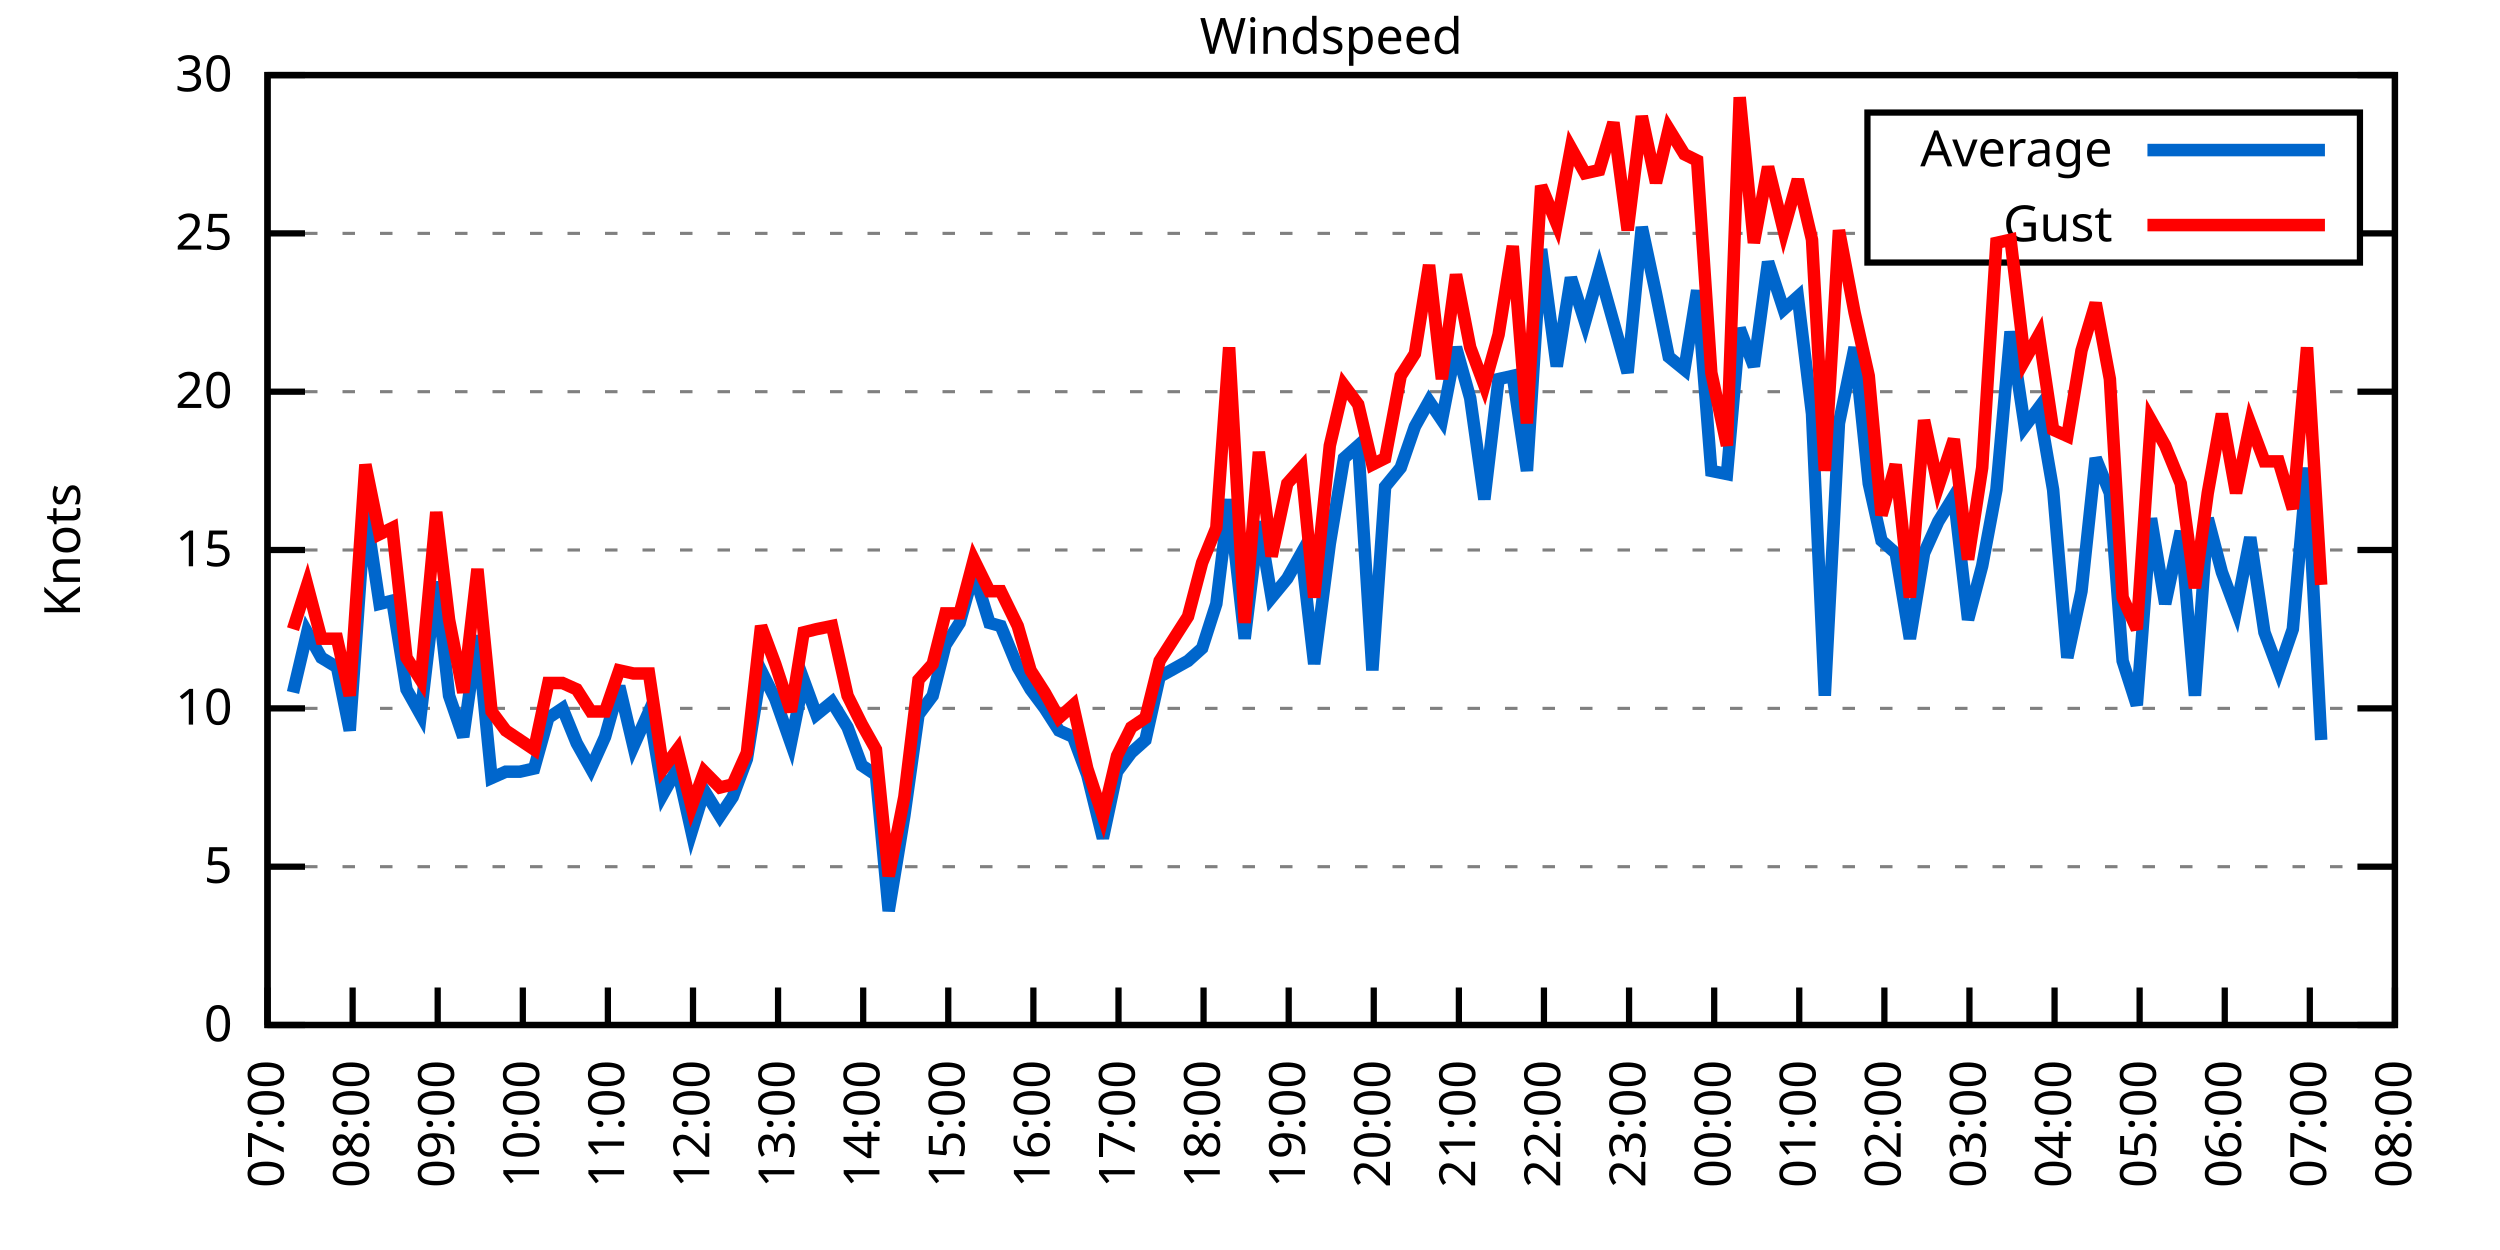
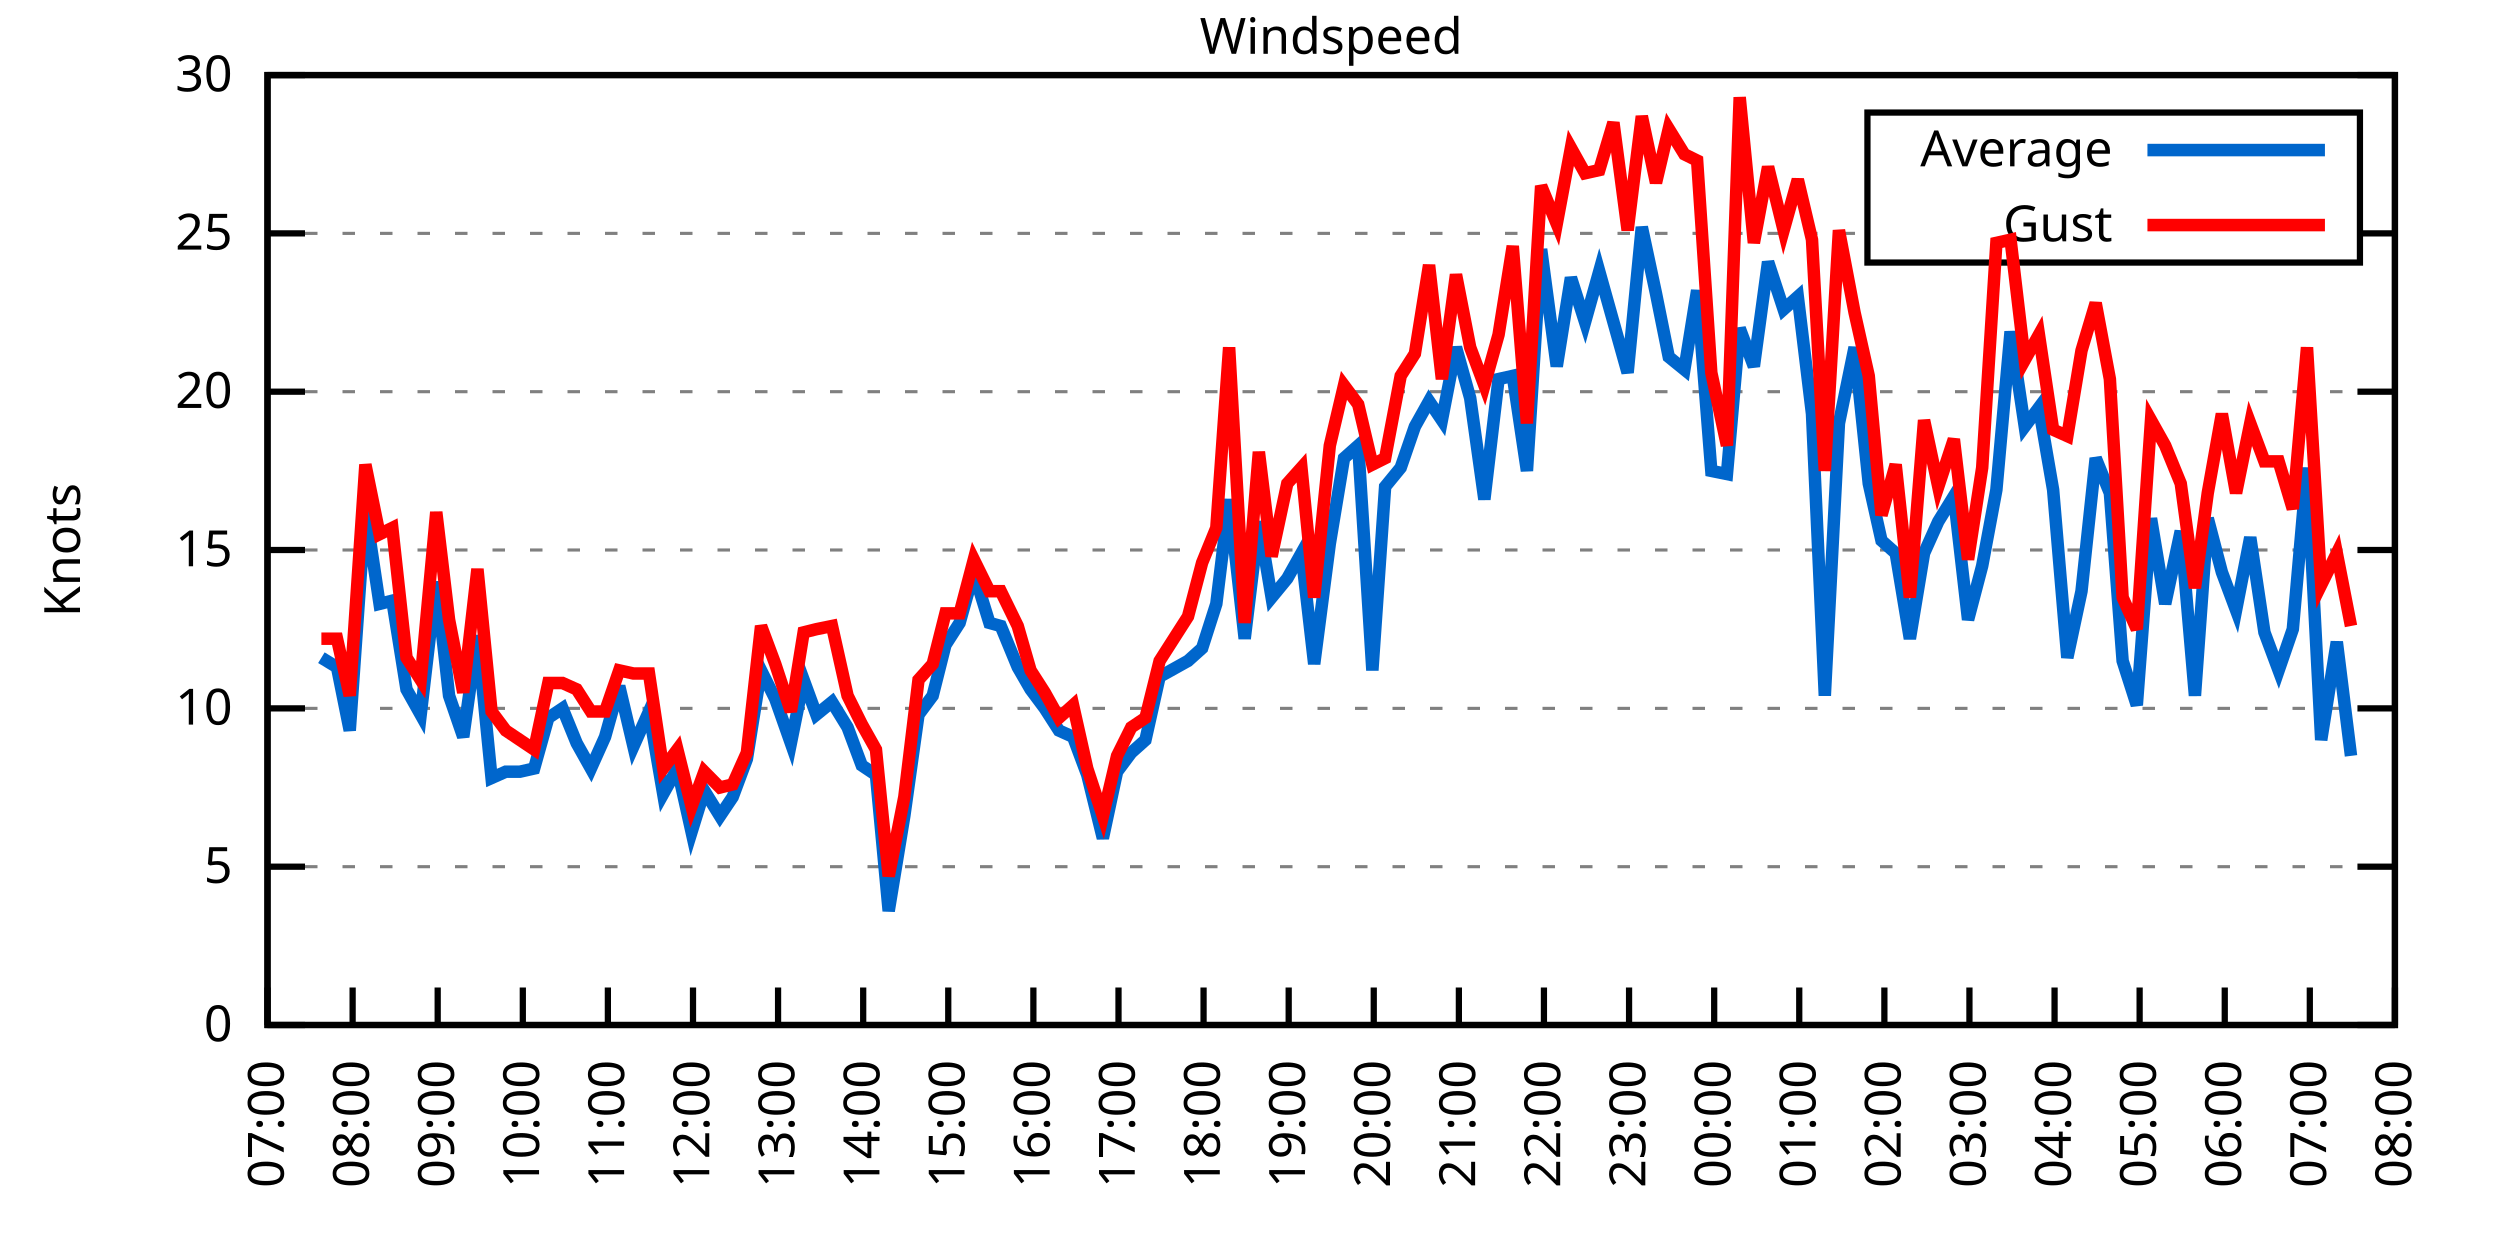
<svg xmlns="http://www.w3.org/2000/svg" xmlns:xlink="http://www.w3.org/1999/xlink" width="400" height="200" viewBox="0 0 400 200">
  <g id="gnuplot_canvas">
    <rect x="0" y="0" width="400" height="200" fill="none" />
    <defs>
      <circle id="gpDot" r="0.5" stroke-width="0.5" stroke="currentColor" />
      <path id="gpPt0" stroke-width="0.333" stroke="currentColor" d="M-1,0 h2 M0,-1 v2" />
      <path id="gpPt1" stroke-width="0.333" stroke="currentColor" d="M-1,-1 L1,1 M1,-1 L-1,1" />
      <path id="gpPt2" stroke-width="0.333" stroke="currentColor" d="M-1,0 L1,0 M0,-1 L0,1 M-1,-1 L1,1 M-1,1 L1,-1" />
      <rect id="gpPt3" stroke-width="0.333" stroke="currentColor" x="-1" y="-1" width="2" height="2" />
      <rect id="gpPt4" stroke-width="0.333" stroke="currentColor" fill="currentColor" x="-1" y="-1" width="2" height="2" />
      <circle id="gpPt5" stroke-width="0.333" stroke="currentColor" cx="0" cy="0" r="1" />
      <use xlink:href="#gpPt5" id="gpPt6" fill="currentColor" stroke="none" />
      <path id="gpPt7" stroke-width="0.333" stroke="currentColor" d="M0,-1.33 L-1.33,0.67 L1.33,0.67 z" />
      <use xlink:href="#gpPt7" id="gpPt8" fill="currentColor" stroke="none" />
      <use xlink:href="#gpPt7" id="gpPt9" stroke="currentColor" transform="rotate(180)" />
      <use xlink:href="#gpPt9" id="gpPt10" fill="currentColor" stroke="none" />
      <use xlink:href="#gpPt3" id="gpPt11" stroke="currentColor" transform="rotate(45)" />
      <use xlink:href="#gpPt11" id="gpPt12" fill="currentColor" stroke="none" />
      <path id="gpPt13" stroke-width="0.333" stroke="currentColor" d="M0,1.330 L1.265,0.411 L0.782,-1.067 L-0.782,-1.076 L-1.265,0.411 z" />
      <use xlink:href="#gpPt13" id="gpPt14" fill="currentColor" stroke="none" />
      <filter id="textbox" filterUnits="objectBoundingBox" x="0" y="0" height="1" width="1">
        <feFlood flood-color="white" flood-opacity="1" result="bgnd" />
        <feComposite in="SourceGraphic" in2="bgnd" operator="atop" />
      </filter>
      <filter id="greybox" filterUnits="objectBoundingBox" x="0" y="0" height="1" width="1">
        <feFlood flood-color="lightgrey" flood-opacity="1" result="grey" />
        <feComposite in="SourceGraphic" in2="grey" operator="atop" />
      </filter>
    </defs>
    <g fill="none" color="white" stroke="currentColor" stroke-width="1.00" stroke-linecap="butt" stroke-linejoin="miter">
</g>
    <g fill="none" color="black" stroke="currentColor" stroke-width="1.00" stroke-linecap="butt" stroke-linejoin="miter">
      <g stroke="none" shape-rendering="crispEdges">
        <polygon fill="rgb(255, 255, 255)" points="42.80,164.00 383.18,164.00 383.18,12.02 42.80,12.02 " />
      </g>
    </g>
    <g fill="none" color="black" stroke="currentColor" stroke-width="1.00" stroke-linecap="butt" stroke-linejoin="miter">
</g>
    <g fill="none" color="black" stroke="black" stroke-width="0.50" stroke-linecap="butt" stroke-linejoin="miter">
</g>
    <g fill="none" color="gray" stroke="currentColor" stroke-width="0.50" stroke-linecap="butt" stroke-linejoin="miter">
      <path stroke="gray" stroke-dasharray="2,4" class="gridline" d="M42.80,164.00 L383.19,164.00  " />
    </g>
    <g fill="none" color="gray" stroke="gray" stroke-width="1.00" stroke-linecap="butt" stroke-linejoin="miter">
</g>
    <g fill="none" color="black" stroke="currentColor" stroke-width="1.00" stroke-linecap="butt" stroke-linejoin="miter">
      <path stroke="black" d="M42.80,164.00 L48.80,164.00 M383.19,164.00 L377.19,164.00  " />
      <g transform="translate(37.20,166.60)" stroke="none" fill="black" font-family="Sans" font-size="8.00" text-anchor="end">
        <text>
          <tspan font-family="Sans"> 0</tspan>
        </text>
      </g>
    </g>
    <g fill="none" color="black" stroke="currentColor" stroke-width="1.00" stroke-linecap="butt" stroke-linejoin="miter">
</g>
    <g fill="none" color="black" stroke="black" stroke-width="0.50" stroke-linecap="butt" stroke-linejoin="miter">
</g>
    <g fill="none" color="gray" stroke="currentColor" stroke-width="0.50" stroke-linecap="butt" stroke-linejoin="miter">
      <path stroke="gray" stroke-dasharray="2,4" class="gridline" d="M42.80,138.67 L383.19,138.67  " />
    </g>
    <g fill="none" color="gray" stroke="gray" stroke-width="1.00" stroke-linecap="butt" stroke-linejoin="miter">
</g>
    <g fill="none" color="black" stroke="currentColor" stroke-width="1.00" stroke-linecap="butt" stroke-linejoin="miter">
      <path stroke="black" d="M42.80,138.67 L48.80,138.67 M383.19,138.67 L377.19,138.67  " />
      <g transform="translate(37.20,141.27)" stroke="none" fill="black" font-family="Sans" font-size="8.00" text-anchor="end">
        <text>
          <tspan font-family="Sans"> 5</tspan>
        </text>
      </g>
    </g>
    <g fill="none" color="black" stroke="currentColor" stroke-width="1.00" stroke-linecap="butt" stroke-linejoin="miter">
</g>
    <g fill="none" color="black" stroke="black" stroke-width="0.50" stroke-linecap="butt" stroke-linejoin="miter">
</g>
    <g fill="none" color="gray" stroke="currentColor" stroke-width="0.50" stroke-linecap="butt" stroke-linejoin="miter">
      <path stroke="gray" stroke-dasharray="2,4" class="gridline" d="M42.80,113.34 L383.19,113.34  " />
    </g>
    <g fill="none" color="gray" stroke="gray" stroke-width="1.00" stroke-linecap="butt" stroke-linejoin="miter">
</g>
    <g fill="none" color="black" stroke="currentColor" stroke-width="1.00" stroke-linecap="butt" stroke-linejoin="miter">
      <path stroke="black" d="M42.80,113.34 L48.80,113.34 M383.19,113.34 L377.19,113.34  " />
      <g transform="translate(37.20,115.94)" stroke="none" fill="black" font-family="Sans" font-size="8.00" text-anchor="end">
        <text>
          <tspan font-family="Sans"> 10</tspan>
        </text>
      </g>
    </g>
    <g fill="none" color="black" stroke="currentColor" stroke-width="1.00" stroke-linecap="butt" stroke-linejoin="miter">
</g>
    <g fill="none" color="black" stroke="black" stroke-width="0.50" stroke-linecap="butt" stroke-linejoin="miter">
</g>
    <g fill="none" color="gray" stroke="currentColor" stroke-width="0.50" stroke-linecap="butt" stroke-linejoin="miter">
      <path stroke="gray" stroke-dasharray="2,4" class="gridline" d="M42.80,88.00 L383.19,88.00  " />
    </g>
    <g fill="none" color="gray" stroke="gray" stroke-width="1.00" stroke-linecap="butt" stroke-linejoin="miter">
</g>
    <g fill="none" color="black" stroke="currentColor" stroke-width="1.00" stroke-linecap="butt" stroke-linejoin="miter">
      <path stroke="black" d="M42.80,88.00 L48.80,88.00 M383.19,88.00 L377.19,88.00  " />
      <g transform="translate(37.20,90.60)" stroke="none" fill="black" font-family="Sans" font-size="8.00" text-anchor="end">
        <text>
          <tspan font-family="Sans"> 15</tspan>
        </text>
      </g>
    </g>
    <g fill="none" color="black" stroke="currentColor" stroke-width="1.00" stroke-linecap="butt" stroke-linejoin="miter">
</g>
    <g fill="none" color="black" stroke="black" stroke-width="0.50" stroke-linecap="butt" stroke-linejoin="miter">
</g>
    <g fill="none" color="gray" stroke="currentColor" stroke-width="0.50" stroke-linecap="butt" stroke-linejoin="miter">
      <path stroke="gray" stroke-dasharray="2,4" class="gridline" d="M42.80,62.67 L383.19,62.67  " />
    </g>
    <g fill="none" color="gray" stroke="gray" stroke-width="1.00" stroke-linecap="butt" stroke-linejoin="miter">
</g>
    <g fill="none" color="black" stroke="currentColor" stroke-width="1.00" stroke-linecap="butt" stroke-linejoin="miter">
      <path stroke="black" d="M42.80,62.67 L48.80,62.67 M383.19,62.67 L377.19,62.67  " />
      <g transform="translate(37.20,65.27)" stroke="none" fill="black" font-family="Sans" font-size="8.00" text-anchor="end">
        <text>
          <tspan font-family="Sans"> 20</tspan>
        </text>
      </g>
    </g>
    <g fill="none" color="black" stroke="currentColor" stroke-width="1.00" stroke-linecap="butt" stroke-linejoin="miter">
</g>
    <g fill="none" color="black" stroke="black" stroke-width="0.50" stroke-linecap="butt" stroke-linejoin="miter">
</g>
    <g fill="none" color="gray" stroke="currentColor" stroke-width="0.50" stroke-linecap="butt" stroke-linejoin="miter">
      <path stroke="gray" stroke-dasharray="2,4" class="gridline" d="M42.80,37.34 L298.79,37.34 M377.59,37.34 L383.19,37.34  " />
    </g>
    <g fill="none" color="gray" stroke="gray" stroke-width="1.00" stroke-linecap="butt" stroke-linejoin="miter">
</g>
    <g fill="none" color="black" stroke="currentColor" stroke-width="1.00" stroke-linecap="butt" stroke-linejoin="miter">
      <path stroke="black" d="M42.80,37.34 L48.80,37.34 M383.19,37.34 L377.19,37.34  " />
      <g transform="translate(37.20,39.94)" stroke="none" fill="black" font-family="Sans" font-size="8.00" text-anchor="end">
        <text>
          <tspan font-family="Sans"> 25</tspan>
        </text>
      </g>
    </g>
    <g fill="none" color="black" stroke="currentColor" stroke-width="1.00" stroke-linecap="butt" stroke-linejoin="miter">
</g>
    <g fill="none" color="black" stroke="black" stroke-width="0.50" stroke-linecap="butt" stroke-linejoin="miter">
</g>
    <g fill="none" color="gray" stroke="currentColor" stroke-width="0.50" stroke-linecap="butt" stroke-linejoin="miter">
      <path stroke="gray" stroke-dasharray="2,4" class="gridline" d="M42.80,12.01 L383.19,12.01  " />
    </g>
    <g fill="none" color="gray" stroke="gray" stroke-width="1.00" stroke-linecap="butt" stroke-linejoin="miter">
</g>
    <g fill="none" color="black" stroke="currentColor" stroke-width="1.00" stroke-linecap="butt" stroke-linejoin="miter">
      <path stroke="black" d="M42.80,12.01 L48.80,12.01 M383.19,12.01 L377.19,12.01  " />
      <g transform="translate(37.20,14.61)" stroke="none" fill="black" font-family="Sans" font-size="8.00" text-anchor="end">
        <text>
          <tspan font-family="Sans"> 30</tspan>
        </text>
      </g>
    </g>
    <g fill="none" color="black" stroke="currentColor" stroke-width="1.00" stroke-linecap="butt" stroke-linejoin="miter">
      <path stroke="black" d="M42.80,164.00 L42.80,158.00  " />
      <g transform="translate(45.40,169.60) rotate(270.00)" stroke="none" fill="black" font-family="Sans" font-size="8.00" text-anchor="end">
        <text>
          <tspan font-family="Sans">07:00</tspan>
        </text>
      </g>
    </g>
    <g fill="none" color="black" stroke="currentColor" stroke-width="1.00" stroke-linecap="butt" stroke-linejoin="miter">
      <path stroke="black" d="M56.42,164.00 L56.42,158.00  " />
      <g transform="translate(59.02,169.60) rotate(270.00)" stroke="none" fill="black" font-family="Sans" font-size="8.00" text-anchor="end">
        <text>
          <tspan font-family="Sans">08:00</tspan>
        </text>
      </g>
    </g>
    <g fill="none" color="black" stroke="currentColor" stroke-width="1.00" stroke-linecap="butt" stroke-linejoin="miter">
      <path stroke="black" d="M70.03,164.00 L70.03,158.00  " />
      <g transform="translate(72.63,169.60) rotate(270.00)" stroke="none" fill="black" font-family="Sans" font-size="8.00" text-anchor="end">
        <text>
          <tspan font-family="Sans">09:00</tspan>
        </text>
      </g>
    </g>
    <g fill="none" color="black" stroke="currentColor" stroke-width="1.00" stroke-linecap="butt" stroke-linejoin="miter">
      <path stroke="black" d="M83.65,164.00 L83.65,158.00  " />
      <g transform="translate(86.25,169.60) rotate(270.00)" stroke="none" fill="black" font-family="Sans" font-size="8.00" text-anchor="end">
        <text>
          <tspan font-family="Sans">10:00</tspan>
        </text>
      </g>
    </g>
    <g fill="none" color="black" stroke="currentColor" stroke-width="1.00" stroke-linecap="butt" stroke-linejoin="miter">
      <path stroke="black" d="M97.26,164.00 L97.26,158.00  " />
      <g transform="translate(99.86,169.60) rotate(270.00)" stroke="none" fill="black" font-family="Sans" font-size="8.00" text-anchor="end">
        <text>
          <tspan font-family="Sans">11:00</tspan>
        </text>
      </g>
    </g>
    <g fill="none" color="black" stroke="currentColor" stroke-width="1.00" stroke-linecap="butt" stroke-linejoin="miter">
      <path stroke="black" d="M110.88,164.00 L110.88,158.00  " />
      <g transform="translate(113.48,169.60) rotate(270.00)" stroke="none" fill="black" font-family="Sans" font-size="8.00" text-anchor="end">
        <text>
          <tspan font-family="Sans">12:00</tspan>
        </text>
      </g>
    </g>
    <g fill="none" color="black" stroke="currentColor" stroke-width="1.00" stroke-linecap="butt" stroke-linejoin="miter">
      <path stroke="black" d="M124.49,164.00 L124.49,158.00  " />
      <g transform="translate(127.09,169.60) rotate(270.00)" stroke="none" fill="black" font-family="Sans" font-size="8.00" text-anchor="end">
        <text>
          <tspan font-family="Sans">13:00</tspan>
        </text>
      </g>
    </g>
    <g fill="none" color="black" stroke="currentColor" stroke-width="1.00" stroke-linecap="butt" stroke-linejoin="miter">
      <path stroke="black" d="M138.11,164.00 L138.11,158.00  " />
      <g transform="translate(140.71,169.60) rotate(270.00)" stroke="none" fill="black" font-family="Sans" font-size="8.00" text-anchor="end">
        <text>
          <tspan font-family="Sans">14:00</tspan>
        </text>
      </g>
    </g>
    <g fill="none" color="black" stroke="currentColor" stroke-width="1.00" stroke-linecap="butt" stroke-linejoin="miter">
      <path stroke="black" d="M151.72,164.00 L151.72,158.00  " />
      <g transform="translate(154.32,169.60) rotate(270.00)" stroke="none" fill="black" font-family="Sans" font-size="8.00" text-anchor="end">
        <text>
          <tspan font-family="Sans">15:00</tspan>
        </text>
      </g>
    </g>
    <g fill="none" color="black" stroke="currentColor" stroke-width="1.00" stroke-linecap="butt" stroke-linejoin="miter">
      <path stroke="black" d="M165.34,164.00 L165.34,158.00  " />
      <g transform="translate(167.94,169.60) rotate(270.00)" stroke="none" fill="black" font-family="Sans" font-size="8.00" text-anchor="end">
        <text>
          <tspan font-family="Sans">16:00</tspan>
        </text>
      </g>
    </g>
    <g fill="none" color="black" stroke="currentColor" stroke-width="1.00" stroke-linecap="butt" stroke-linejoin="miter">
      <path stroke="black" d="M178.96,164.00 L178.96,158.00  " />
      <g transform="translate(181.56,169.60) rotate(270.00)" stroke="none" fill="black" font-family="Sans" font-size="8.00" text-anchor="end">
        <text>
          <tspan font-family="Sans">17:00</tspan>
        </text>
      </g>
    </g>
    <g fill="none" color="black" stroke="currentColor" stroke-width="1.00" stroke-linecap="butt" stroke-linejoin="miter">
      <path stroke="black" d="M192.57,164.00 L192.57,158.00  " />
      <g transform="translate(195.17,169.60) rotate(270.00)" stroke="none" fill="black" font-family="Sans" font-size="8.00" text-anchor="end">
        <text>
          <tspan font-family="Sans">18:00</tspan>
        </text>
      </g>
    </g>
    <g fill="none" color="black" stroke="currentColor" stroke-width="1.00" stroke-linecap="butt" stroke-linejoin="miter">
      <path stroke="black" d="M206.19,164.00 L206.19,158.00  " />
      <g transform="translate(208.79,169.60) rotate(270.00)" stroke="none" fill="black" font-family="Sans" font-size="8.00" text-anchor="end">
        <text>
          <tspan font-family="Sans">19:00</tspan>
        </text>
      </g>
    </g>
    <g fill="none" color="black" stroke="currentColor" stroke-width="1.00" stroke-linecap="butt" stroke-linejoin="miter">
      <path stroke="black" d="M219.80,164.00 L219.80,158.00  " />
      <g transform="translate(222.40,169.60) rotate(270.00)" stroke="none" fill="black" font-family="Sans" font-size="8.00" text-anchor="end">
        <text>
          <tspan font-family="Sans">20:00</tspan>
        </text>
      </g>
    </g>
    <g fill="none" color="black" stroke="currentColor" stroke-width="1.00" stroke-linecap="butt" stroke-linejoin="miter">
      <path stroke="black" d="M233.42,164.00 L233.42,158.00  " />
      <g transform="translate(236.02,169.60) rotate(270.00)" stroke="none" fill="black" font-family="Sans" font-size="8.00" text-anchor="end">
        <text>
          <tspan font-family="Sans">21:00</tspan>
        </text>
      </g>
    </g>
    <g fill="none" color="black" stroke="currentColor" stroke-width="1.00" stroke-linecap="butt" stroke-linejoin="miter">
      <path stroke="black" d="M247.03,164.00 L247.03,158.00  " />
      <g transform="translate(249.63,169.60) rotate(270.00)" stroke="none" fill="black" font-family="Sans" font-size="8.00" text-anchor="end">
        <text>
          <tspan font-family="Sans">22:00</tspan>
        </text>
      </g>
    </g>
    <g fill="none" color="black" stroke="currentColor" stroke-width="1.00" stroke-linecap="butt" stroke-linejoin="miter">
      <path stroke="black" d="M260.65,164.00 L260.65,158.00  " />
      <g transform="translate(263.25,169.60) rotate(270.00)" stroke="none" fill="black" font-family="Sans" font-size="8.00" text-anchor="end">
        <text>
          <tspan font-family="Sans">23:00</tspan>
        </text>
      </g>
    </g>
    <g fill="none" color="black" stroke="currentColor" stroke-width="1.00" stroke-linecap="butt" stroke-linejoin="miter">
      <path stroke="black" d="M274.27,164.00 L274.27,158.00  " />
      <g transform="translate(276.87,169.60) rotate(270.00)" stroke="none" fill="black" font-family="Sans" font-size="8.00" text-anchor="end">
        <text>
          <tspan font-family="Sans">00:00</tspan>
        </text>
      </g>
    </g>
    <g fill="none" color="black" stroke="currentColor" stroke-width="1.00" stroke-linecap="butt" stroke-linejoin="miter">
      <path stroke="black" d="M287.88,164.00 L287.88,158.00  " />
      <g transform="translate(290.48,169.60) rotate(270.00)" stroke="none" fill="black" font-family="Sans" font-size="8.00" text-anchor="end">
        <text>
          <tspan font-family="Sans">01:00</tspan>
        </text>
      </g>
    </g>
    <g fill="none" color="black" stroke="currentColor" stroke-width="1.00" stroke-linecap="butt" stroke-linejoin="miter">
      <path stroke="black" d="M301.50,164.00 L301.50,158.00  " />
      <g transform="translate(304.10,169.60) rotate(270.00)" stroke="none" fill="black" font-family="Sans" font-size="8.00" text-anchor="end">
        <text>
          <tspan font-family="Sans">02:00</tspan>
        </text>
      </g>
    </g>
    <g fill="none" color="black" stroke="currentColor" stroke-width="1.00" stroke-linecap="butt" stroke-linejoin="miter">
      <path stroke="black" d="M315.11,164.00 L315.11,158.00  " />
      <g transform="translate(317.71,169.60) rotate(270.00)" stroke="none" fill="black" font-family="Sans" font-size="8.00" text-anchor="end">
        <text>
          <tspan font-family="Sans">03:00</tspan>
        </text>
      </g>
    </g>
    <g fill="none" color="black" stroke="currentColor" stroke-width="1.00" stroke-linecap="butt" stroke-linejoin="miter">
      <path stroke="black" d="M328.73,164.00 L328.73,158.00  " />
      <g transform="translate(331.33,169.60) rotate(270.00)" stroke="none" fill="black" font-family="Sans" font-size="8.00" text-anchor="end">
        <text>
          <tspan font-family="Sans">04:00</tspan>
        </text>
      </g>
    </g>
    <g fill="none" color="black" stroke="currentColor" stroke-width="1.00" stroke-linecap="butt" stroke-linejoin="miter">
      <path stroke="black" d="M342.34,164.00 L342.34,158.00  " />
      <g transform="translate(344.94,169.60) rotate(270.00)" stroke="none" fill="black" font-family="Sans" font-size="8.00" text-anchor="end">
        <text>
          <tspan font-family="Sans">05:00</tspan>
        </text>
      </g>
    </g>
    <g fill="none" color="black" stroke="currentColor" stroke-width="1.00" stroke-linecap="butt" stroke-linejoin="miter">
      <path stroke="black" d="M355.96,164.00 L355.96,158.00  " />
      <g transform="translate(358.56,169.60) rotate(270.00)" stroke="none" fill="black" font-family="Sans" font-size="8.00" text-anchor="end">
        <text>
          <tspan font-family="Sans">06:00</tspan>
        </text>
      </g>
    </g>
    <g fill="none" color="black" stroke="currentColor" stroke-width="1.00" stroke-linecap="butt" stroke-linejoin="miter">
      <path stroke="black" d="M369.57,164.00 L369.57,158.00  " />
      <g transform="translate(372.17,169.60) rotate(270.00)" stroke="none" fill="black" font-family="Sans" font-size="8.00" text-anchor="end">
        <text>
          <tspan font-family="Sans">07:00</tspan>
        </text>
      </g>
    </g>
    <g fill="none" color="black" stroke="currentColor" stroke-width="1.00" stroke-linecap="butt" stroke-linejoin="miter">
      <path stroke="black" d="M383.19,164.00 L383.19,158.00  " />
      <g transform="translate(385.79,169.60) rotate(270.00)" stroke="none" fill="black" font-family="Sans" font-size="8.00" text-anchor="end">
        <text>
          <tspan font-family="Sans">08:00</tspan>
        </text>
      </g>
    </g>
    <g fill="none" color="black" stroke="currentColor" stroke-width="1.00" stroke-linecap="butt" stroke-linejoin="miter">
</g>
    <g fill="none" color="black" stroke="currentColor" stroke-width="1.00" stroke-linecap="butt" stroke-linejoin="miter">
      <path stroke="black" d="M42.80,12.01 L42.80,164.00 L383.19,164.00 L383.19,12.01 L42.80,12.01 Z  " />
    </g>
    <g fill="none" color="black" stroke="currentColor" stroke-width="1.00" stroke-linecap="butt" stroke-linejoin="miter">
</g>
    <g fill="none" color="black" stroke="currentColor" stroke-width="1.00" stroke-linecap="butt" stroke-linejoin="miter">
      <path stroke="black" d="M298.79,42.01 L298.79,18.01 L377.59,18.01 L377.59,42.01 L298.79,42.01 Z  " />
    </g>
    <g id="Windspeed_plot_1">
      <g fill="none" color="white" stroke="black" stroke-width="2.00" stroke-linecap="butt" stroke-linejoin="miter">
</g>
      <g fill="none" color="black" stroke="currentColor" stroke-width="2.00" stroke-linecap="butt" stroke-linejoin="miter">
        <g transform="translate(337.99,26.61)" stroke="none" fill="black" font-family="Sans" font-size="8.00" text-anchor="end">
          <text>
            <tspan font-family="Sans">Average</tspan>
          </text>
        </g>
      </g>
      <g fill="none" color="black" stroke="currentColor" stroke-width="2.00" stroke-linecap="butt" stroke-linejoin="miter">
-         <path stroke="rgb(  0, 102, 204)" d="M343.59,24.01 L371.99,24.01 M46.88,110.80 L49.15,101.18 L51.42,105.23 L53.92,106.75 L55.96,116.88 L58.46,81.42   L60.73,96.62 L62.77,96.11 L65.04,110.30 L67.31,114.35 L69.80,93.07 L71.85,111.31 L74.12,117.90 L76.39,101.68   L78.65,124.48 L80.92,123.47 L83.19,123.47 L85.46,122.96 L87.73,114.86 L90.00,113.34 L92.27,118.91 L94.54,122.96   L96.81,117.90 L99.08,109.79 L101.35,119.42 L103.84,113.84 L106.11,127.02 L108.38,122.96 L110.65,133.10 L112.69,126.51   L115.19,130.56 L117.23,127.52 L119.50,121.44 L121.77,107.26 L124.04,111.82 L126.54,118.91 L128.58,108.78 L130.62,114.35   L133.12,112.32 L135.61,116.38 L137.88,122.46 L140.15,123.98 L142.19,145.76 L144.69,130.56 L146.96,114.35 L149.23,111.31   L151.27,103.20 L153.54,99.66 L155.81,91.55 L158.31,99.66 L160.12,100.16 L162.84,106.75 L164.89,110.30 L167.16,113.34   L169.43,116.88 L171.69,117.90 L173.96,123.98 L176.46,134.11 L178.73,123.47 L181.00,120.43 L183.27,118.40 L185.54,108.27   L190.08,105.74 L192.34,103.71 L194.61,96.62 L196.66,79.90 L199.15,102.19 L201.42,83.45 L203.46,95.60 L205.96,92.56   L208.23,88.51 L210.27,106.24 L212.77,86.99 L215.04,73.31 L217.31,71.29 L219.58,107.26 L221.62,77.87 L224.11,74.83   L226.38,68.25 L228.65,64.19 L230.70,67.23 L232.96,55.58 L235.23,63.69 L237.50,79.90 L239.77,60.65 L242.04,60.14   L244.31,75.34 L246.58,39.87 L249.08,58.62 L251.35,44.43 L253.61,51.53 L255.88,43.42 L258.15,51.53 L260.42,59.63   L262.69,36.33 L264.96,46.97 L267.00,57.10 L269.50,59.13 L271.54,46.46 L273.81,75.34 L276.31,75.85 L278.35,52.54   L280.62,58.62 L282.89,41.90 L285.38,49.50 L287.65,47.47 L289.92,66.22 L291.97,111.31 L294.23,67.74 L296.73,55.58   L299.00,77.37 L301.04,86.49 L303.31,88.51 L305.58,102.19 L307.85,88.51 L310.12,83.45 L312.62,79.39 L314.89,99.15   L317.15,90.54 L319.42,78.38 L321.69,53.05 L323.96,68.25 L326.23,65.21 L328.50,78.38 L330.77,105.23 L333.04,94.59   L335.31,73.31 L337.58,78.89 L339.62,105.74 L341.89,112.83 L344.16,82.94 L346.43,96.62 L348.92,84.97 L351.19,111.31   L353.24,82.94 L355.50,91.55 L357.77,97.63 L360.04,85.98 L362.31,101.18 L364.58,107.26 L366.85,100.67 L369.12,74.83   L371.39,118.40  " />
+         <path stroke="rgb(  0, 102, 204)" d="M343.59,24.01 L371.99,24.01 M51.42,105.23 L53.92,106.75 L55.96,116.88 L58.46,81.42 L60.73,96.62 L62.77,96.11   L65.04,110.30 L67.31,114.35 L69.80,93.07 L71.85,111.31 L74.12,117.90 L76.39,101.68 L78.65,124.48 L80.92,123.47   L83.19,123.47 L85.46,122.96 L87.73,114.86 L90.00,113.34 L92.27,118.91 L94.54,122.96 L96.81,117.90 L99.08,109.79   L101.35,119.42 L103.84,113.84 L106.11,127.02 L108.38,122.96 L110.65,133.10 L112.69,126.51 L115.19,130.56 L117.23,127.52   L119.50,121.44 L121.77,107.26 L124.04,111.82 L126.54,118.91 L128.58,108.78 L130.62,114.35 L133.12,112.32 L135.61,116.38   L137.88,122.46 L140.15,123.98 L142.19,145.76 L144.69,130.56 L146.96,114.35 L149.23,111.31 L151.27,103.20 L153.54,99.66   L155.81,91.55 L158.31,99.66 L160.12,100.16 L162.84,106.75 L164.89,110.30 L167.16,113.34 L169.43,116.88 L171.69,117.90   L173.96,123.98 L176.46,134.11 L178.73,123.47 L181.00,120.43 L183.27,118.40 L185.54,108.27 L190.08,105.74 L192.34,103.71   L194.61,96.62 L196.66,79.90 L199.15,102.19 L201.42,83.45 L203.46,95.60 L205.96,92.56 L208.23,88.51 L210.27,106.24   L212.77,86.99 L215.04,73.31 L217.31,71.29 L219.58,107.26 L221.62,77.87 L224.11,74.83 L226.38,68.25 L228.65,64.19   L230.70,67.23 L232.96,55.58 L235.23,63.69 L237.50,79.90 L239.77,60.65 L242.04,60.14 L244.31,75.34 L246.58,39.87   L249.08,58.62 L251.35,44.43 L253.61,51.53 L255.88,43.42 L258.15,51.53 L260.42,59.63 L262.69,36.33 L264.96,46.97   L267.00,57.10 L269.50,59.13 L271.54,46.46 L273.81,75.34 L276.31,75.85 L278.35,52.54 L280.62,58.62 L282.89,41.90   L285.38,49.50 L287.65,47.47 L289.92,66.22 L291.97,111.31 L294.23,67.74 L296.73,55.58 L299.00,77.37 L301.04,86.49   L303.31,88.51 L305.58,102.19 L307.85,88.51 L310.12,83.45 L312.62,79.39 L314.89,99.15 L317.15,90.54 L319.42,78.38   L321.69,53.05 L323.96,68.25 L326.23,65.21 L328.50,78.38 L330.77,105.23 L333.04,94.59 L335.31,73.31 L337.58,78.89   L339.62,105.74 L341.89,112.83 L344.16,82.94 L346.43,96.62 L348.92,84.97 L351.19,111.31 L353.24,82.94 L355.50,91.55   L357.77,97.63 L360.04,85.98 L362.31,101.18 L364.58,107.26 L366.85,100.67 L369.12,74.83 L371.39,118.40 L373.89,102.70   L376.16,120.94  " />
      </g>
    </g>
    <g id="Windspeed_plot_2">
      <g fill="none" color="black" stroke="currentColor" stroke-width="2.00" stroke-linecap="butt" stroke-linejoin="miter">
        <g transform="translate(337.99,38.61)" stroke="none" fill="black" font-family="Sans" font-size="8.00" text-anchor="end">
          <text>
            <tspan font-family="Sans">Gust</tspan>
          </text>
        </g>
      </g>
      <g fill="none" color="black" stroke="currentColor" stroke-width="2.00" stroke-linecap="butt" stroke-linejoin="miter">
-         <path stroke="rgb(255,   0,   0)" d="M343.59,36.01 L371.99,36.01 M46.88,100.67 L49.15,93.58 L51.42,102.19 L53.92,102.19 L55.96,111.31 L58.46,74.33   L60.73,85.47 L62.77,84.46 L65.04,105.23 L67.31,108.78 L69.80,81.93 L71.85,99.15 L74.12,110.80 L76.39,91.04   L78.65,113.84 L80.92,116.88 L83.19,118.40 L85.46,119.92 L87.73,109.28 L90.00,109.28 L92.27,110.30 L94.54,113.84   L96.81,113.84 L99.08,107.26 L101.35,107.76 L103.84,107.76 L106.11,122.96 L108.38,119.92 L110.65,129.04 L112.69,123.47   L115.19,126.00 L117.23,125.50 L119.50,120.43 L121.77,100.16 L124.04,106.24 L126.54,113.84 L128.58,101.18 L130.62,100.67   L133.12,100.16 L135.61,111.31 L137.88,115.87 L140.15,119.92 L142.19,140.19 L144.69,127.52 L146.96,108.78 L149.23,106.24   L151.27,98.14 L153.54,98.14 L155.81,89.52 L158.31,94.59 L160.12,94.59 L162.84,100.16 L164.89,107.26 L167.16,110.80   L169.43,114.86 L171.69,112.83 L173.96,122.96 L176.46,130.56 L178.73,120.94 L181.00,116.38 L183.27,114.86 L185.54,105.74   L190.08,98.64 L192.34,90.03 L194.61,84.46 L196.66,55.58 L199.15,99.66 L201.42,72.30 L203.46,89.02 L205.96,77.37   L208.23,74.83 L210.27,95.60 L212.77,71.29 L215.04,61.66 L217.31,64.70 L219.58,74.33 L221.62,73.31 L224.11,60.14   L226.38,56.59 L228.65,42.41 L230.70,60.65 L232.96,43.93 L235.23,55.58 L237.50,61.66 L239.77,53.55 L242.04,39.37   L244.31,67.74 L246.58,29.74 L249.08,35.82 L251.35,23.66 L253.61,27.72 L255.88,27.21 L258.15,19.61 L260.42,36.84   L262.69,18.60 L264.96,29.24 L267.00,20.62 L269.50,24.68 L271.54,25.69 L273.81,59.63 L276.31,71.29 L278.35,15.56   L280.62,38.86 L282.89,26.70 L285.38,36.84 L287.65,28.73 L289.92,38.35 L291.97,75.34 L294.23,36.84 L296.73,50.01   L299.00,60.14 L301.04,82.43 L303.31,74.33 L305.58,95.60 L307.85,67.23 L310.12,77.87 L312.62,70.27 L314.89,89.52   L317.15,74.83 L319.42,38.86 L321.69,38.35 L323.96,57.61 L326.23,53.55 L328.50,68.75 L330.77,69.77 L333.04,56.09   L335.31,48.49 L337.58,60.65 L339.62,95.60 L341.89,100.67 L344.16,67.23 L346.43,71.29 L348.92,77.37 L351.19,94.08   L353.24,78.89 L355.50,66.22 L357.77,78.89 L360.04,67.74 L362.31,73.82 L364.58,73.82 L366.85,81.42 L369.12,55.58   L371.39,93.58  " />
+         <path stroke="rgb(255,   0,   0)" d="M343.59,36.01 L371.99,36.01 M51.42,102.19 L53.92,102.19 L55.96,111.31 L58.46,74.33 L60.73,85.47 L62.77,84.46   L65.04,105.23 L67.31,108.78 L69.80,81.93 L71.85,99.15 L74.12,110.80 L76.39,91.04 L78.65,113.84 L80.92,116.88   L83.19,118.40 L85.46,119.92 L87.73,109.28 L90.00,109.28 L92.27,110.30 L94.54,113.84 L96.81,113.84 L99.08,107.26   L101.35,107.76 L103.84,107.76 L106.11,122.96 L108.38,119.92 L110.65,129.04 L112.69,123.47 L115.19,126.00 L117.23,125.50   L119.50,120.43 L121.77,100.16 L124.04,106.24 L126.54,113.84 L128.58,101.18 L130.62,100.67 L133.12,100.16 L135.61,111.31   L137.88,115.87 L140.15,119.92 L142.19,140.19 L144.69,127.52 L146.96,108.78 L149.23,106.24 L151.27,98.14 L153.54,98.14   L155.81,89.52 L158.31,94.59 L160.12,94.59 L162.84,100.16 L164.89,107.26 L167.16,110.80 L169.43,114.86 L171.69,112.83   L173.96,122.96 L176.46,130.56 L178.73,120.94 L181.00,116.38 L183.27,114.86 L185.54,105.74 L190.08,98.64 L192.34,90.03   L194.61,84.46 L196.66,55.58 L199.15,99.66 L201.42,72.30 L203.46,89.02 L205.96,77.37 L208.23,74.83 L210.27,95.60   L212.77,71.29 L215.04,61.66 L217.31,64.70 L219.58,74.33 L221.62,73.31 L224.11,60.14 L226.38,56.59 L228.65,42.41   L230.70,60.65 L232.96,43.93 L235.23,55.58 L237.50,61.66 L239.77,53.55 L242.04,39.37 L244.31,67.74 L246.58,29.74   L249.08,35.82 L251.35,23.66 L253.61,27.72 L255.88,27.21 L258.15,19.61 L260.42,36.84 L262.69,18.60 L264.96,29.24   L267.00,20.62 L269.50,24.68 L271.54,25.69 L273.81,59.63 L276.31,71.29 L278.35,15.56 L280.62,38.86 L282.89,26.70   L285.38,36.84 L287.65,28.73 L289.92,38.35 L291.97,75.34 L294.23,36.84 L296.73,50.01 L299.00,60.14 L301.04,82.43   L303.31,74.33 L305.58,95.60 L307.85,67.23 L310.12,77.87 L312.62,70.27 L314.89,89.52 L317.15,74.83 L319.42,38.86   L321.69,38.35 L323.96,57.61 L326.23,53.55 L328.50,68.75 L330.77,69.77 L333.04,56.09 L335.31,48.49 L337.58,60.65   L339.62,95.60 L341.89,100.67 L344.16,67.23 L346.43,71.29 L348.92,77.37 L351.19,94.08 L353.24,78.89 L355.50,66.22   L357.77,78.89 L360.04,67.74 L362.31,73.82 L364.58,73.82 L366.85,81.42 L369.12,55.58 L371.39,93.58 L373.89,88.51   L376.16,100.16  " />
      </g>
    </g>
    <g fill="none" color="black" stroke="currentColor" stroke-width="2.00" stroke-linecap="butt" stroke-linejoin="miter">
</g>
    <g fill="none" color="black" stroke="black" stroke-width="1.00" stroke-linecap="butt" stroke-linejoin="miter">
</g>
    <g fill="none" color="black" stroke="currentColor" stroke-width="1.00" stroke-linecap="butt" stroke-linejoin="miter">
      <path stroke="black" d="M42.80,12.01 L42.80,164.00 L383.19,164.00 L383.19,12.01 L42.80,12.01 Z  " />
      <g transform="translate(12.80,88.01) rotate(270.00)" stroke="none" fill="black" font-family="Sans" font-size="8.00" text-anchor="middle">
        <text>
          <tspan font-family="Sans">Knots</tspan>
        </text>
      </g>
    </g>
    <g fill="none" color="black" stroke="currentColor" stroke-width="1.00" stroke-linecap="butt" stroke-linejoin="miter">
</g>
    <g fill="none" color="black" stroke="currentColor" stroke-width="1.00" stroke-linecap="butt" stroke-linejoin="miter">
      <g transform="translate(212.99,8.61)" stroke="none" fill="black" font-family="Sans" font-size="8.00" text-anchor="middle">
        <text>
          <tspan font-family="Sans">Windspeed</tspan>
        </text>
      </g>
    </g>
    <g fill="none" color="black" stroke="currentColor" stroke-width="1.00" stroke-linecap="butt" stroke-linejoin="miter">
</g>
  </g>
</svg>
